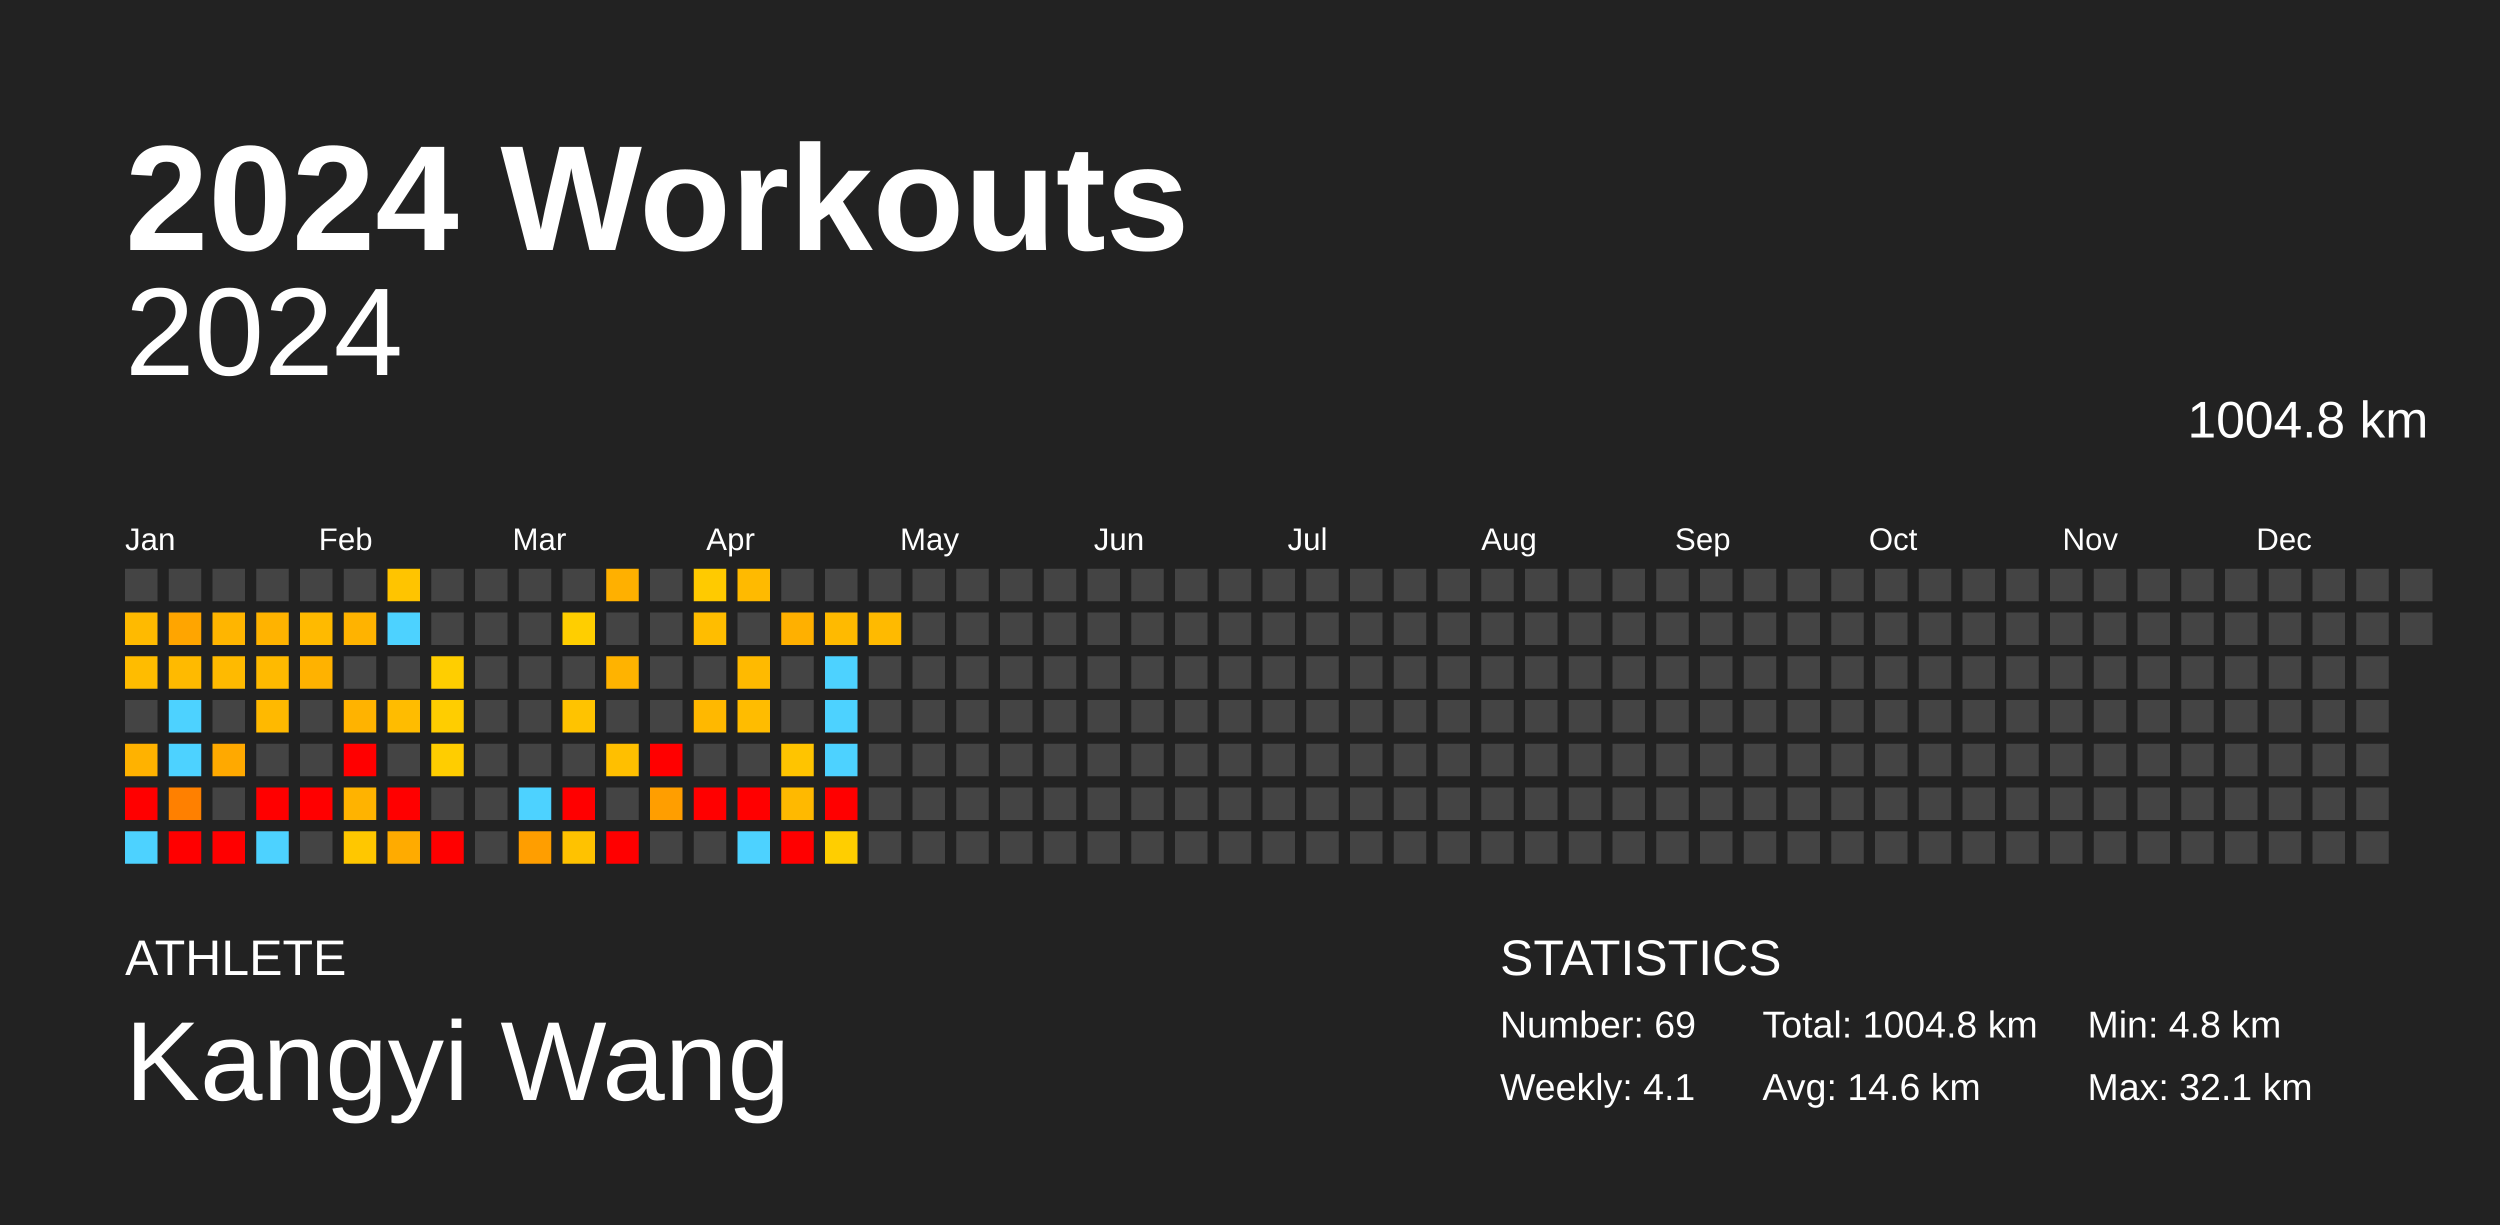
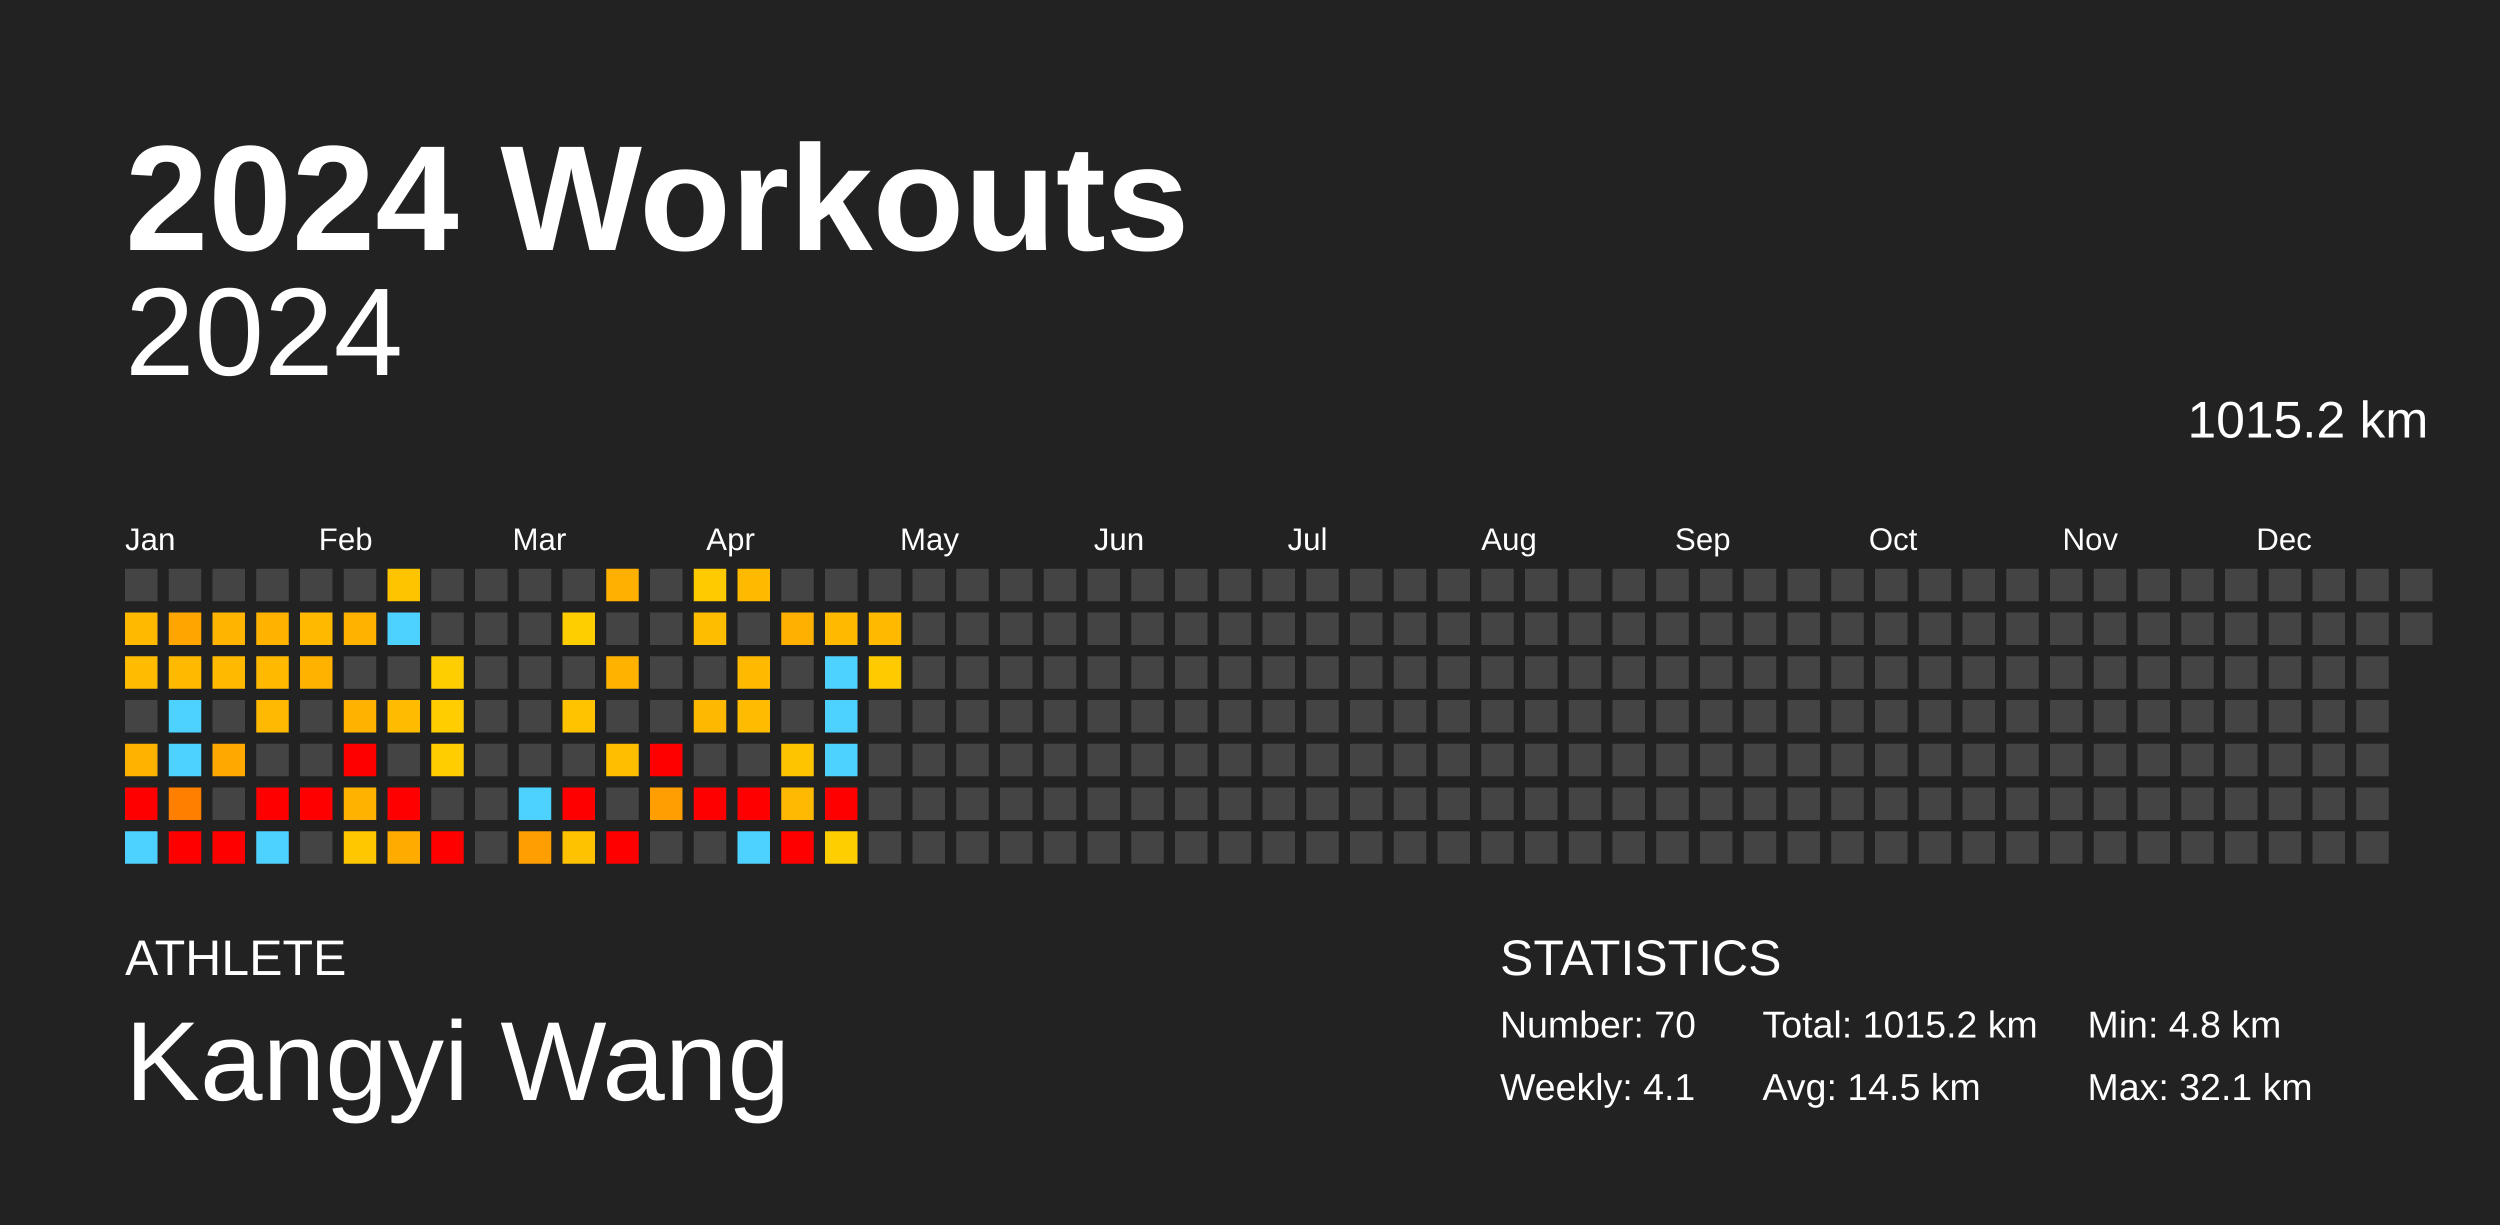
<svg xmlns="http://www.w3.org/2000/svg" baseProfile="full" height="98mm" version="1.1" viewBox="0,0,200,98" width="200mm">
  <defs />
  <rect fill="#222222" height="98" width="200" x="0" y="0" />
  <text fill="#FFFFFF" style="font-size:12px; font-family:Arial; font-weight:bold;" x="10" y="20">2024 Workouts</text>
  <text fill="#FFFFFF" style="font-size:4px; font-family:Arial" x="10" y="78">ATHLETE</text>
  <text fill="#FFFFFF" style="font-size:9px; font-family:Arial" x="10" y="88">Kangyi Wang</text>
  <text fill="#FFFFFF" style="font-size:4px; font-family:Arial" x="120" y="78">STATISTICS</text>
-   <text fill="#FFFFFF" style="font-size:3px; font-family:Arial" x="120" y="83">Number: 69</text>
+   <text fill="#FFFFFF" style="font-size:3px; font-family:Arial" x="120" y="83">Number: 70</text>
  <text fill="#FFFFFF" style="font-size:3px; font-family:Arial" x="120" y="88">Weekly: 4.1</text>
-   <text fill="#FFFFFF" style="font-size:3px; font-family:Arial" x="141" y="83">Total: 1004.8 km</text>
-   <text fill="#FFFFFF" style="font-size:3px; font-family:Arial" x="141" y="88">Avg: 14.6 km</text>
+   <text fill="#FFFFFF" style="font-size:3px; font-family:Arial" x="141" y="83">Total: 1015.2 km</text>
+   <text fill="#FFFFFF" style="font-size:3px; font-family:Arial" x="141" y="88">Avg: 14.5 km</text>
  <text fill="#FFFFFF" style="font-size:3px; font-family:Arial" x="167" y="83">Min: 4.8 km</text>
  <text fill="#FFFFFF" style="font-size:3px; font-family:Arial" x="167" y="88">Max: 32.1 km</text>
  <text alignment-baseline="hanging" fill="#FFFFFF" style="font-size:10.0px; font-family:Arial;" x="10" y="30">2024</text>
-   <text alignment-baseline="hanging" fill="#FFFFFF" style="font-size:4.125px; font-family:Arial;" x="175" y="35">1004.8 km</text>
+   <text alignment-baseline="hanging" fill="#FFFFFF" style="font-size:4.125px; font-family:Arial;" x="175" y="35">1015.2 km</text>
  <text fill="#FFFFFF" style="font-size:2.5px; font-family:Arial" x="10.0" y="44">Jan</text>
  <text fill="#FFFFFF" style="font-size:2.5px; font-family:Arial" x="25.5" y="44">Feb</text>
  <text fill="#FFFFFF" style="font-size:2.5px; font-family:Arial" x="41.0" y="44">Mar</text>
  <text fill="#FFFFFF" style="font-size:2.5px; font-family:Arial" x="56.5" y="44">Apr</text>
  <text fill="#FFFFFF" style="font-size:2.5px; font-family:Arial" x="72.0" y="44">May</text>
  <text fill="#FFFFFF" style="font-size:2.5px; font-family:Arial" x="87.5" y="44">Jun</text>
  <text fill="#FFFFFF" style="font-size:2.5px; font-family:Arial" x="103.0" y="44">Jul</text>
  <text fill="#FFFFFF" style="font-size:2.5px; font-family:Arial" x="118.5" y="44">Aug</text>
  <text fill="#FFFFFF" style="font-size:2.5px; font-family:Arial" x="134.0" y="44">Sep</text>
  <text fill="#FFFFFF" style="font-size:2.5px; font-family:Arial" x="149.5" y="44">Oct</text>
  <text fill="#FFFFFF" style="font-size:2.5px; font-family:Arial" x="165.0" y="44">Nov</text>
  <text fill="#FFFFFF" style="font-size:2.5px; font-family:Arial" x="180.5" y="44">Dec</text>
  <rect fill="#444444" height="2.6" width="2.6" x="10.0" y="45.5" />
  <rect fill="#ffba00" height="2.6" width="2.6" x="10.0" y="49.0" />
  <rect fill="#ffbc00" height="2.6" width="2.6" x="10.0" y="52.5" />
  <rect fill="#444444" height="2.6" width="2.6" x="10.0" y="56.0" />
  <rect fill="#ffb200" height="2.6" width="2.6" x="10.0" y="59.5" />
  <rect fill="red" height="2.6" width="2.6" x="10.0" y="63.0" />
  <rect fill="#4dd2ff" height="2.6" width="2.6" x="10.0" y="66.5" />
  <rect fill="#444444" height="2.6" width="2.6" x="13.5" y="45.5" />
  <rect fill="#ffa500" height="2.6" width="2.6" x="13.5" y="49.0" />
  <rect fill="#ffba00" height="2.6" width="2.6" x="13.5" y="52.5" />
  <rect fill="#4dd2ff" height="2.6" width="2.6" x="13.5" y="56.0" />
  <rect fill="#4dd2ff" height="2.6" width="2.6" x="13.5" y="59.5" />
  <rect fill="#ff8000" height="2.6" width="2.6" x="13.5" y="63.0" />
  <rect fill="red" height="2.6" width="2.6" x="13.5" y="66.5" />
  <rect fill="#444444" height="2.6" width="2.6" x="17.0" y="45.5" />
  <rect fill="#ffb500" height="2.6" width="2.6" x="17.0" y="49.0" />
  <rect fill="#ffba00" height="2.6" width="2.6" x="17.0" y="52.5" />
  <rect fill="#444444" height="2.6" width="2.6" x="17.0" y="56.0" />
  <rect fill="#ffa900" height="2.6" width="2.6" x="17.0" y="59.5" />
  <rect fill="#444444" height="2.6" width="2.6" x="17.0" y="63.0" />
  <rect fill="red" height="2.6" width="2.6" x="17.0" y="66.5" />
  <rect fill="#444444" height="2.6" width="2.6" x="20.5" y="45.5" />
  <rect fill="#ffb300" height="2.6" width="2.6" x="20.5" y="49.0" />
  <rect fill="#ffba00" height="2.6" width="2.6" x="20.5" y="52.5" />
  <rect fill="#ffb900" height="2.6" width="2.6" x="20.5" y="56.0" />
  <rect fill="#444444" height="2.6" width="2.6" x="20.5" y="59.5" />
  <rect fill="red" height="2.6" width="2.6" x="20.5" y="63.0" />
  <rect fill="#4dd2ff" height="2.6" width="2.6" x="20.5" y="66.5" />
  <rect fill="#444444" height="2.6" width="2.6" x="24.0" y="45.5" />
  <rect fill="#ffba00" height="2.6" width="2.6" x="24.0" y="49.0" />
  <rect fill="#ffb200" height="2.6" width="2.6" x="24.0" y="52.5" />
  <rect fill="#444444" height="2.6" width="2.6" x="24.0" y="56.0" />
  <rect fill="#444444" height="2.6" width="2.6" x="24.0" y="59.5" />
  <rect fill="red" height="2.6" width="2.6" x="24.0" y="63.0" />
  <rect fill="#444444" height="2.6" width="2.6" x="24.0" y="66.5" />
  <rect fill="#444444" height="2.6" width="2.6" x="27.5" y="45.5" />
  <rect fill="#ffb300" height="2.6" width="2.6" x="27.5" y="49.0" />
  <rect fill="#444444" height="2.6" width="2.6" x="27.5" y="52.5" />
  <rect fill="#ffb300" height="2.6" width="2.6" x="27.5" y="56.0" />
  <rect fill="red" height="2.6" width="2.6" x="27.5" y="59.5" />
  <rect fill="#ffb300" height="2.6" width="2.6" x="27.5" y="63.0" />
  <rect fill="#ffc700" height="2.6" width="2.6" x="27.5" y="66.5" />
  <rect fill="#ffc400" height="2.6" width="2.6" x="31.0" y="45.5" />
  <rect fill="#4dd2ff" height="2.6" width="2.6" x="31.0" y="49.0" />
  <rect fill="#444444" height="2.6" width="2.6" x="31.0" y="52.5" />
  <rect fill="#ffbc00" height="2.6" width="2.6" x="31.0" y="56.0" />
  <rect fill="#444444" height="2.6" width="2.6" x="31.0" y="59.5" />
  <rect fill="red" height="2.6" width="2.6" x="31.0" y="63.0" />
  <rect fill="#ffab00" height="2.6" width="2.6" x="31.0" y="66.5" />
  <rect fill="#444444" height="2.6" width="2.6" x="34.5" y="45.5" />
  <rect fill="#444444" height="2.6" width="2.6" x="34.5" y="49.0" />
  <rect fill="#ffce00" height="2.6" width="2.6" x="34.5" y="52.5" />
  <rect fill="#ffcd00" height="2.6" width="2.6" x="34.5" y="56.0" />
  <rect fill="#ffcd00" height="2.6" width="2.6" x="34.5" y="59.5" />
  <rect fill="#444444" height="2.6" width="2.6" x="34.5" y="63.0" />
  <rect fill="red" height="2.6" width="2.6" x="34.5" y="66.5" />
  <rect fill="#444444" height="2.6" width="2.6" x="38.0" y="45.5" />
  <rect fill="#444444" height="2.6" width="2.6" x="38.0" y="49.0" />
  <rect fill="#444444" height="2.6" width="2.6" x="38.0" y="52.5" />
  <rect fill="#444444" height="2.6" width="2.6" x="38.0" y="56.0" />
  <rect fill="#444444" height="2.6" width="2.6" x="38.0" y="59.5" />
  <rect fill="#444444" height="2.6" width="2.6" x="38.0" y="63.0" />
  <rect fill="#444444" height="2.6" width="2.6" x="38.0" y="66.5" />
  <rect fill="#444444" height="2.6" width="2.6" x="41.5" y="45.5" />
  <rect fill="#444444" height="2.6" width="2.6" x="41.5" y="49.0" />
  <rect fill="#444444" height="2.6" width="2.6" x="41.5" y="52.5" />
  <rect fill="#444444" height="2.6" width="2.6" x="41.5" y="56.0" />
  <rect fill="#444444" height="2.6" width="2.6" x="41.5" y="59.5" />
  <rect fill="#4dd2ff" height="2.6" width="2.6" x="41.5" y="63.0" />
  <rect fill="#ff9e00" height="2.6" width="2.6" x="41.5" y="66.5" />
  <rect fill="#444444" height="2.6" width="2.6" x="45.0" y="45.5" />
  <rect fill="#ffce00" height="2.6" width="2.6" x="45.0" y="49.0" />
  <rect fill="#444444" height="2.6" width="2.6" x="45.0" y="52.5" />
  <rect fill="#ffc300" height="2.6" width="2.6" x="45.0" y="56.0" />
  <rect fill="#444444" height="2.6" width="2.6" x="45.0" y="59.5" />
  <rect fill="red" height="2.6" width="2.6" x="45.0" y="63.0" />
  <rect fill="#ffc200" height="2.6" width="2.6" x="45.0" y="66.5" />
  <rect fill="#ffb000" height="2.6" width="2.6" x="48.5" y="45.5" />
  <rect fill="#444444" height="2.6" width="2.6" x="48.5" y="49.0" />
  <rect fill="#ffb300" height="2.6" width="2.6" x="48.5" y="52.5" />
  <rect fill="#444444" height="2.6" width="2.6" x="48.5" y="56.0" />
  <rect fill="#ffbf00" height="2.6" width="2.6" x="48.5" y="59.5" />
  <rect fill="#444444" height="2.6" width="2.6" x="48.5" y="63.0" />
  <rect fill="red" height="2.6" width="2.6" x="48.5" y="66.5" />
  <rect fill="#444444" height="2.6" width="2.6" x="52.0" y="45.5" />
  <rect fill="#444444" height="2.6" width="2.6" x="52.0" y="49.0" />
  <rect fill="#444444" height="2.6" width="2.6" x="52.0" y="52.5" />
  <rect fill="#444444" height="2.6" width="2.6" x="52.0" y="56.0" />
  <rect fill="red" height="2.6" width="2.6" x="52.0" y="59.5" />
  <rect fill="#ff9e00" height="2.6" width="2.6" x="52.0" y="63.0" />
  <rect fill="#444444" height="2.6" width="2.6" x="52.0" y="66.5" />
  <rect fill="#ffca00" height="2.6" width="2.6" x="55.5" y="45.5" />
  <rect fill="#ffbd00" height="2.6" width="2.6" x="55.5" y="49.0" />
  <rect fill="#444444" height="2.6" width="2.6" x="55.5" y="52.5" />
  <rect fill="#ffb800" height="2.6" width="2.6" x="55.5" y="56.0" />
  <rect fill="#444444" height="2.6" width="2.6" x="55.5" y="59.5" />
  <rect fill="red" height="2.6" width="2.6" x="55.5" y="63.0" />
  <rect fill="#444444" height="2.6" width="2.6" x="55.5" y="66.5" />
  <rect fill="#ffba00" height="2.6" width="2.6" x="59.0" y="45.5" />
  <rect fill="#444444" height="2.6" width="2.6" x="59.0" y="49.0" />
  <rect fill="#ffba00" height="2.6" width="2.6" x="59.0" y="52.5" />
  <rect fill="#ffbc00" height="2.6" width="2.6" x="59.0" y="56.0" />
  <rect fill="#444444" height="2.6" width="2.6" x="59.0" y="59.5" />
  <rect fill="red" height="2.6" width="2.6" x="59.0" y="63.0" />
  <rect fill="#4dd2ff" height="2.6" width="2.6" x="59.0" y="66.5" />
  <rect fill="#444444" height="2.6" width="2.6" x="62.5" y="45.5" />
  <rect fill="#ffb000" height="2.6" width="2.6" x="62.5" y="49.0" />
  <rect fill="#444444" height="2.6" width="2.6" x="62.5" y="52.5" />
  <rect fill="#444444" height="2.6" width="2.6" x="62.5" y="56.0" />
  <rect fill="#ffc400" height="2.6" width="2.6" x="62.5" y="59.5" />
  <rect fill="#ffb900" height="2.6" width="2.6" x="62.5" y="63.0" />
  <rect fill="red" height="2.6" width="2.6" x="62.5" y="66.5" />
  <rect fill="#444444" height="2.6" width="2.6" x="66.0" y="45.5" />
  <rect fill="#ffba00" height="2.6" width="2.6" x="66.0" y="49.0" />
  <rect fill="#4dd2ff" height="2.6" width="2.6" x="66.0" y="52.5" />
  <rect fill="#4dd2ff" height="2.6" width="2.6" x="66.0" y="56.0" />
  <rect fill="#4dd2ff" height="2.6" width="2.6" x="66.0" y="59.5" />
  <rect fill="red" height="2.6" width="2.6" x="66.0" y="63.0" />
  <rect fill="#ffce00" height="2.6" width="2.6" x="66.0" y="66.5" />
  <rect fill="#444444" height="2.6" width="2.6" x="69.5" y="45.5" />
  <rect fill="#ffba00" height="2.6" width="2.6" x="69.5" y="49.0" />
-   <rect fill="#444444" height="2.6" width="2.6" x="69.5" y="52.5" />
+   <rect fill="#ffca00" height="2.6" width="2.6" x="69.5" y="52.5" />
  <rect fill="#444444" height="2.6" width="2.6" x="69.5" y="56.0" />
  <rect fill="#444444" height="2.6" width="2.6" x="69.5" y="59.5" />
  <rect fill="#444444" height="2.6" width="2.6" x="69.5" y="63.0" />
  <rect fill="#444444" height="2.6" width="2.6" x="69.5" y="66.5" />
  <rect fill="#444444" height="2.6" width="2.6" x="73.0" y="45.5" />
  <rect fill="#444444" height="2.6" width="2.6" x="73.0" y="49.0" />
  <rect fill="#444444" height="2.6" width="2.6" x="73.0" y="52.5" />
  <rect fill="#444444" height="2.6" width="2.6" x="73.0" y="56.0" />
  <rect fill="#444444" height="2.6" width="2.6" x="73.0" y="59.5" />
  <rect fill="#444444" height="2.6" width="2.6" x="73.0" y="63.0" />
  <rect fill="#444444" height="2.6" width="2.6" x="73.0" y="66.5" />
  <rect fill="#444444" height="2.6" width="2.6" x="76.5" y="45.5" />
  <rect fill="#444444" height="2.6" width="2.6" x="76.5" y="49.0" />
  <rect fill="#444444" height="2.6" width="2.6" x="76.5" y="52.5" />
  <rect fill="#444444" height="2.6" width="2.6" x="76.5" y="56.0" />
  <rect fill="#444444" height="2.6" width="2.6" x="76.5" y="59.5" />
  <rect fill="#444444" height="2.6" width="2.6" x="76.5" y="63.0" />
  <rect fill="#444444" height="2.6" width="2.6" x="76.5" y="66.5" />
  <rect fill="#444444" height="2.6" width="2.6" x="80.0" y="45.5" />
  <rect fill="#444444" height="2.6" width="2.6" x="80.0" y="49.0" />
  <rect fill="#444444" height="2.6" width="2.6" x="80.0" y="52.5" />
  <rect fill="#444444" height="2.6" width="2.6" x="80.0" y="56.0" />
  <rect fill="#444444" height="2.6" width="2.6" x="80.0" y="59.5" />
  <rect fill="#444444" height="2.6" width="2.6" x="80.0" y="63.0" />
  <rect fill="#444444" height="2.6" width="2.6" x="80.0" y="66.5" />
  <rect fill="#444444" height="2.6" width="2.6" x="83.5" y="45.5" />
  <rect fill="#444444" height="2.6" width="2.6" x="83.5" y="49.0" />
  <rect fill="#444444" height="2.6" width="2.6" x="83.5" y="52.5" />
  <rect fill="#444444" height="2.6" width="2.6" x="83.5" y="56.0" />
  <rect fill="#444444" height="2.6" width="2.6" x="83.5" y="59.5" />
  <rect fill="#444444" height="2.6" width="2.6" x="83.5" y="63.0" />
  <rect fill="#444444" height="2.6" width="2.6" x="83.5" y="66.5" />
  <rect fill="#444444" height="2.6" width="2.6" x="87.0" y="45.5" />
  <rect fill="#444444" height="2.6" width="2.6" x="87.0" y="49.0" />
  <rect fill="#444444" height="2.6" width="2.6" x="87.0" y="52.5" />
  <rect fill="#444444" height="2.6" width="2.6" x="87.0" y="56.0" />
  <rect fill="#444444" height="2.6" width="2.6" x="87.0" y="59.5" />
  <rect fill="#444444" height="2.6" width="2.6" x="87.0" y="63.0" />
  <rect fill="#444444" height="2.6" width="2.6" x="87.0" y="66.5" />
  <rect fill="#444444" height="2.6" width="2.6" x="90.5" y="45.5" />
  <rect fill="#444444" height="2.6" width="2.6" x="90.5" y="49.0" />
  <rect fill="#444444" height="2.6" width="2.6" x="90.5" y="52.5" />
  <rect fill="#444444" height="2.6" width="2.6" x="90.5" y="56.0" />
  <rect fill="#444444" height="2.6" width="2.6" x="90.5" y="59.5" />
  <rect fill="#444444" height="2.6" width="2.6" x="90.5" y="63.0" />
  <rect fill="#444444" height="2.6" width="2.6" x="90.5" y="66.5" />
  <rect fill="#444444" height="2.6" width="2.6" x="94.0" y="45.5" />
  <rect fill="#444444" height="2.6" width="2.6" x="94.0" y="49.0" />
  <rect fill="#444444" height="2.6" width="2.6" x="94.0" y="52.5" />
  <rect fill="#444444" height="2.6" width="2.6" x="94.0" y="56.0" />
  <rect fill="#444444" height="2.6" width="2.6" x="94.0" y="59.5" />
  <rect fill="#444444" height="2.6" width="2.6" x="94.0" y="63.0" />
  <rect fill="#444444" height="2.6" width="2.6" x="94.0" y="66.5" />
  <rect fill="#444444" height="2.6" width="2.6" x="97.5" y="45.5" />
  <rect fill="#444444" height="2.6" width="2.6" x="97.5" y="49.0" />
  <rect fill="#444444" height="2.6" width="2.6" x="97.5" y="52.5" />
  <rect fill="#444444" height="2.6" width="2.6" x="97.5" y="56.0" />
  <rect fill="#444444" height="2.6" width="2.6" x="97.5" y="59.5" />
  <rect fill="#444444" height="2.6" width="2.6" x="97.5" y="63.0" />
  <rect fill="#444444" height="2.6" width="2.6" x="97.5" y="66.5" />
  <rect fill="#444444" height="2.6" width="2.6" x="101.0" y="45.5" />
  <rect fill="#444444" height="2.6" width="2.6" x="101.0" y="49.0" />
  <rect fill="#444444" height="2.6" width="2.6" x="101.0" y="52.5" />
  <rect fill="#444444" height="2.6" width="2.6" x="101.0" y="56.0" />
  <rect fill="#444444" height="2.6" width="2.6" x="101.0" y="59.5" />
  <rect fill="#444444" height="2.6" width="2.6" x="101.0" y="63.0" />
  <rect fill="#444444" height="2.6" width="2.6" x="101.0" y="66.5" />
  <rect fill="#444444" height="2.6" width="2.6" x="104.5" y="45.5" />
  <rect fill="#444444" height="2.6" width="2.6" x="104.5" y="49.0" />
  <rect fill="#444444" height="2.6" width="2.6" x="104.5" y="52.5" />
  <rect fill="#444444" height="2.6" width="2.6" x="104.5" y="56.0" />
  <rect fill="#444444" height="2.6" width="2.6" x="104.5" y="59.5" />
  <rect fill="#444444" height="2.6" width="2.6" x="104.5" y="63.0" />
  <rect fill="#444444" height="2.6" width="2.6" x="104.5" y="66.5" />
  <rect fill="#444444" height="2.6" width="2.6" x="108.0" y="45.5" />
  <rect fill="#444444" height="2.6" width="2.6" x="108.0" y="49.0" />
  <rect fill="#444444" height="2.6" width="2.6" x="108.0" y="52.5" />
  <rect fill="#444444" height="2.6" width="2.6" x="108.0" y="56.0" />
  <rect fill="#444444" height="2.6" width="2.6" x="108.0" y="59.5" />
  <rect fill="#444444" height="2.6" width="2.6" x="108.0" y="63.0" />
  <rect fill="#444444" height="2.6" width="2.6" x="108.0" y="66.5" />
  <rect fill="#444444" height="2.6" width="2.6" x="111.5" y="45.5" />
  <rect fill="#444444" height="2.6" width="2.6" x="111.5" y="49.0" />
  <rect fill="#444444" height="2.6" width="2.6" x="111.5" y="52.5" />
  <rect fill="#444444" height="2.6" width="2.6" x="111.5" y="56.0" />
  <rect fill="#444444" height="2.6" width="2.6" x="111.5" y="59.5" />
  <rect fill="#444444" height="2.6" width="2.6" x="111.5" y="63.0" />
  <rect fill="#444444" height="2.6" width="2.6" x="111.5" y="66.5" />
  <rect fill="#444444" height="2.6" width="2.6" x="115.0" y="45.5" />
  <rect fill="#444444" height="2.6" width="2.6" x="115.0" y="49.0" />
  <rect fill="#444444" height="2.6" width="2.6" x="115.0" y="52.5" />
  <rect fill="#444444" height="2.6" width="2.6" x="115.0" y="56.0" />
  <rect fill="#444444" height="2.6" width="2.6" x="115.0" y="59.5" />
  <rect fill="#444444" height="2.6" width="2.6" x="115.0" y="63.0" />
  <rect fill="#444444" height="2.6" width="2.6" x="115.0" y="66.5" />
  <rect fill="#444444" height="2.6" width="2.6" x="118.5" y="45.5" />
  <rect fill="#444444" height="2.6" width="2.6" x="118.5" y="49.0" />
  <rect fill="#444444" height="2.6" width="2.6" x="118.5" y="52.5" />
  <rect fill="#444444" height="2.6" width="2.6" x="118.5" y="56.0" />
  <rect fill="#444444" height="2.6" width="2.6" x="118.5" y="59.5" />
  <rect fill="#444444" height="2.6" width="2.6" x="118.5" y="63.0" />
  <rect fill="#444444" height="2.6" width="2.6" x="118.5" y="66.5" />
  <rect fill="#444444" height="2.6" width="2.6" x="122.0" y="45.5" />
  <rect fill="#444444" height="2.6" width="2.6" x="122.0" y="49.0" />
  <rect fill="#444444" height="2.6" width="2.6" x="122.0" y="52.5" />
  <rect fill="#444444" height="2.6" width="2.6" x="122.0" y="56.0" />
  <rect fill="#444444" height="2.6" width="2.6" x="122.0" y="59.5" />
  <rect fill="#444444" height="2.6" width="2.6" x="122.0" y="63.0" />
  <rect fill="#444444" height="2.6" width="2.6" x="122.0" y="66.5" />
  <rect fill="#444444" height="2.6" width="2.6" x="125.5" y="45.5" />
  <rect fill="#444444" height="2.6" width="2.6" x="125.5" y="49.0" />
  <rect fill="#444444" height="2.6" width="2.6" x="125.5" y="52.5" />
  <rect fill="#444444" height="2.6" width="2.6" x="125.5" y="56.0" />
  <rect fill="#444444" height="2.6" width="2.6" x="125.5" y="59.5" />
  <rect fill="#444444" height="2.6" width="2.6" x="125.5" y="63.0" />
  <rect fill="#444444" height="2.6" width="2.6" x="125.5" y="66.5" />
  <rect fill="#444444" height="2.6" width="2.6" x="129.0" y="45.5" />
  <rect fill="#444444" height="2.6" width="2.6" x="129.0" y="49.0" />
  <rect fill="#444444" height="2.6" width="2.6" x="129.0" y="52.5" />
  <rect fill="#444444" height="2.6" width="2.6" x="129.0" y="56.0" />
  <rect fill="#444444" height="2.6" width="2.6" x="129.0" y="59.5" />
  <rect fill="#444444" height="2.6" width="2.6" x="129.0" y="63.0" />
  <rect fill="#444444" height="2.6" width="2.6" x="129.0" y="66.5" />
  <rect fill="#444444" height="2.6" width="2.6" x="132.5" y="45.5" />
  <rect fill="#444444" height="2.6" width="2.6" x="132.5" y="49.0" />
  <rect fill="#444444" height="2.6" width="2.6" x="132.5" y="52.5" />
  <rect fill="#444444" height="2.6" width="2.6" x="132.5" y="56.0" />
  <rect fill="#444444" height="2.6" width="2.6" x="132.5" y="59.5" />
  <rect fill="#444444" height="2.6" width="2.6" x="132.5" y="63.0" />
  <rect fill="#444444" height="2.6" width="2.6" x="132.5" y="66.5" />
  <rect fill="#444444" height="2.6" width="2.6" x="136.0" y="45.5" />
  <rect fill="#444444" height="2.6" width="2.6" x="136.0" y="49.0" />
  <rect fill="#444444" height="2.6" width="2.6" x="136.0" y="52.5" />
  <rect fill="#444444" height="2.6" width="2.6" x="136.0" y="56.0" />
  <rect fill="#444444" height="2.6" width="2.6" x="136.0" y="59.5" />
  <rect fill="#444444" height="2.6" width="2.6" x="136.0" y="63.0" />
  <rect fill="#444444" height="2.6" width="2.6" x="136.0" y="66.5" />
  <rect fill="#444444" height="2.6" width="2.6" x="139.5" y="45.5" />
  <rect fill="#444444" height="2.6" width="2.6" x="139.5" y="49.0" />
  <rect fill="#444444" height="2.6" width="2.6" x="139.5" y="52.5" />
  <rect fill="#444444" height="2.6" width="2.6" x="139.5" y="56.0" />
  <rect fill="#444444" height="2.6" width="2.6" x="139.5" y="59.5" />
  <rect fill="#444444" height="2.6" width="2.6" x="139.5" y="63.0" />
  <rect fill="#444444" height="2.6" width="2.6" x="139.5" y="66.5" />
  <rect fill="#444444" height="2.6" width="2.6" x="143.0" y="45.5" />
  <rect fill="#444444" height="2.6" width="2.6" x="143.0" y="49.0" />
  <rect fill="#444444" height="2.6" width="2.6" x="143.0" y="52.5" />
  <rect fill="#444444" height="2.6" width="2.6" x="143.0" y="56.0" />
  <rect fill="#444444" height="2.6" width="2.6" x="143.0" y="59.5" />
  <rect fill="#444444" height="2.6" width="2.6" x="143.0" y="63.0" />
  <rect fill="#444444" height="2.6" width="2.6" x="143.0" y="66.5" />
  <rect fill="#444444" height="2.6" width="2.6" x="146.5" y="45.5" />
  <rect fill="#444444" height="2.6" width="2.6" x="146.5" y="49.0" />
  <rect fill="#444444" height="2.6" width="2.6" x="146.5" y="52.5" />
  <rect fill="#444444" height="2.6" width="2.6" x="146.5" y="56.0" />
  <rect fill="#444444" height="2.6" width="2.6" x="146.5" y="59.5" />
  <rect fill="#444444" height="2.6" width="2.6" x="146.5" y="63.0" />
  <rect fill="#444444" height="2.6" width="2.6" x="146.5" y="66.5" />
  <rect fill="#444444" height="2.6" width="2.6" x="150.0" y="45.5" />
  <rect fill="#444444" height="2.6" width="2.6" x="150.0" y="49.0" />
  <rect fill="#444444" height="2.6" width="2.6" x="150.0" y="52.5" />
  <rect fill="#444444" height="2.6" width="2.6" x="150.0" y="56.0" />
  <rect fill="#444444" height="2.6" width="2.6" x="150.0" y="59.5" />
  <rect fill="#444444" height="2.6" width="2.6" x="150.0" y="63.0" />
  <rect fill="#444444" height="2.6" width="2.6" x="150.0" y="66.5" />
  <rect fill="#444444" height="2.6" width="2.6" x="153.5" y="45.5" />
  <rect fill="#444444" height="2.6" width="2.6" x="153.5" y="49.0" />
  <rect fill="#444444" height="2.6" width="2.6" x="153.5" y="52.5" />
  <rect fill="#444444" height="2.6" width="2.6" x="153.5" y="56.0" />
  <rect fill="#444444" height="2.6" width="2.6" x="153.5" y="59.5" />
  <rect fill="#444444" height="2.6" width="2.6" x="153.5" y="63.0" />
  <rect fill="#444444" height="2.6" width="2.6" x="153.5" y="66.5" />
  <rect fill="#444444" height="2.6" width="2.6" x="157.0" y="45.5" />
  <rect fill="#444444" height="2.6" width="2.6" x="157.0" y="49.0" />
  <rect fill="#444444" height="2.6" width="2.6" x="157.0" y="52.5" />
  <rect fill="#444444" height="2.6" width="2.6" x="157.0" y="56.0" />
  <rect fill="#444444" height="2.6" width="2.6" x="157.0" y="59.5" />
  <rect fill="#444444" height="2.6" width="2.6" x="157.0" y="63.0" />
  <rect fill="#444444" height="2.6" width="2.6" x="157.0" y="66.5" />
  <rect fill="#444444" height="2.6" width="2.6" x="160.5" y="45.5" />
  <rect fill="#444444" height="2.6" width="2.6" x="160.5" y="49.0" />
  <rect fill="#444444" height="2.6" width="2.6" x="160.5" y="52.5" />
  <rect fill="#444444" height="2.6" width="2.6" x="160.5" y="56.0" />
  <rect fill="#444444" height="2.6" width="2.6" x="160.5" y="59.5" />
  <rect fill="#444444" height="2.6" width="2.6" x="160.5" y="63.0" />
  <rect fill="#444444" height="2.6" width="2.6" x="160.5" y="66.5" />
  <rect fill="#444444" height="2.6" width="2.6" x="164.0" y="45.5" />
  <rect fill="#444444" height="2.6" width="2.6" x="164.0" y="49.0" />
  <rect fill="#444444" height="2.6" width="2.6" x="164.0" y="52.5" />
  <rect fill="#444444" height="2.6" width="2.6" x="164.0" y="56.0" />
  <rect fill="#444444" height="2.6" width="2.6" x="164.0" y="59.5" />
  <rect fill="#444444" height="2.6" width="2.6" x="164.0" y="63.0" />
  <rect fill="#444444" height="2.6" width="2.6" x="164.0" y="66.5" />
  <rect fill="#444444" height="2.6" width="2.6" x="167.5" y="45.5" />
  <rect fill="#444444" height="2.6" width="2.6" x="167.5" y="49.0" />
  <rect fill="#444444" height="2.6" width="2.6" x="167.5" y="52.5" />
  <rect fill="#444444" height="2.6" width="2.6" x="167.5" y="56.0" />
  <rect fill="#444444" height="2.6" width="2.6" x="167.5" y="59.5" />
  <rect fill="#444444" height="2.6" width="2.6" x="167.5" y="63.0" />
  <rect fill="#444444" height="2.6" width="2.6" x="167.5" y="66.5" />
  <rect fill="#444444" height="2.6" width="2.6" x="171.0" y="45.5" />
  <rect fill="#444444" height="2.6" width="2.6" x="171.0" y="49.0" />
  <rect fill="#444444" height="2.6" width="2.6" x="171.0" y="52.5" />
  <rect fill="#444444" height="2.6" width="2.6" x="171.0" y="56.0" />
  <rect fill="#444444" height="2.6" width="2.6" x="171.0" y="59.5" />
  <rect fill="#444444" height="2.6" width="2.6" x="171.0" y="63.0" />
  <rect fill="#444444" height="2.6" width="2.6" x="171.0" y="66.5" />
  <rect fill="#444444" height="2.6" width="2.6" x="174.5" y="45.5" />
  <rect fill="#444444" height="2.6" width="2.6" x="174.5" y="49.0" />
  <rect fill="#444444" height="2.6" width="2.6" x="174.5" y="52.5" />
  <rect fill="#444444" height="2.6" width="2.6" x="174.5" y="56.0" />
  <rect fill="#444444" height="2.6" width="2.6" x="174.5" y="59.5" />
  <rect fill="#444444" height="2.6" width="2.6" x="174.5" y="63.0" />
  <rect fill="#444444" height="2.6" width="2.6" x="174.5" y="66.5" />
  <rect fill="#444444" height="2.6" width="2.6" x="178.0" y="45.5" />
  <rect fill="#444444" height="2.6" width="2.6" x="178.0" y="49.0" />
  <rect fill="#444444" height="2.6" width="2.6" x="178.0" y="52.5" />
  <rect fill="#444444" height="2.6" width="2.6" x="178.0" y="56.0" />
  <rect fill="#444444" height="2.6" width="2.6" x="178.0" y="59.5" />
  <rect fill="#444444" height="2.6" width="2.6" x="178.0" y="63.0" />
  <rect fill="#444444" height="2.6" width="2.6" x="178.0" y="66.5" />
  <rect fill="#444444" height="2.6" width="2.6" x="181.5" y="45.5" />
  <rect fill="#444444" height="2.6" width="2.6" x="181.5" y="49.0" />
  <rect fill="#444444" height="2.6" width="2.6" x="181.5" y="52.5" />
  <rect fill="#444444" height="2.6" width="2.6" x="181.5" y="56.0" />
  <rect fill="#444444" height="2.6" width="2.6" x="181.5" y="59.5" />
  <rect fill="#444444" height="2.6" width="2.6" x="181.5" y="63.0" />
  <rect fill="#444444" height="2.6" width="2.6" x="181.5" y="66.5" />
  <rect fill="#444444" height="2.6" width="2.6" x="185.0" y="45.5" />
  <rect fill="#444444" height="2.6" width="2.6" x="185.0" y="49.0" />
  <rect fill="#444444" height="2.6" width="2.6" x="185.0" y="52.5" />
  <rect fill="#444444" height="2.6" width="2.6" x="185.0" y="56.0" />
  <rect fill="#444444" height="2.6" width="2.6" x="185.0" y="59.5" />
  <rect fill="#444444" height="2.6" width="2.6" x="185.0" y="63.0" />
  <rect fill="#444444" height="2.6" width="2.6" x="185.0" y="66.5" />
  <rect fill="#444444" height="2.6" width="2.6" x="188.5" y="45.5" />
  <rect fill="#444444" height="2.6" width="2.6" x="188.5" y="49.0" />
  <rect fill="#444444" height="2.6" width="2.6" x="188.5" y="52.5" />
  <rect fill="#444444" height="2.6" width="2.6" x="188.5" y="56.0" />
  <rect fill="#444444" height="2.6" width="2.6" x="188.5" y="59.5" />
  <rect fill="#444444" height="2.6" width="2.6" x="188.5" y="63.0" />
  <rect fill="#444444" height="2.6" width="2.6" x="188.5" y="66.5" />
  <rect fill="#444444" height="2.6" width="2.6" x="192.0" y="45.5" />
  <rect fill="#444444" height="2.6" width="2.6" x="192.0" y="49.0" />
</svg>
